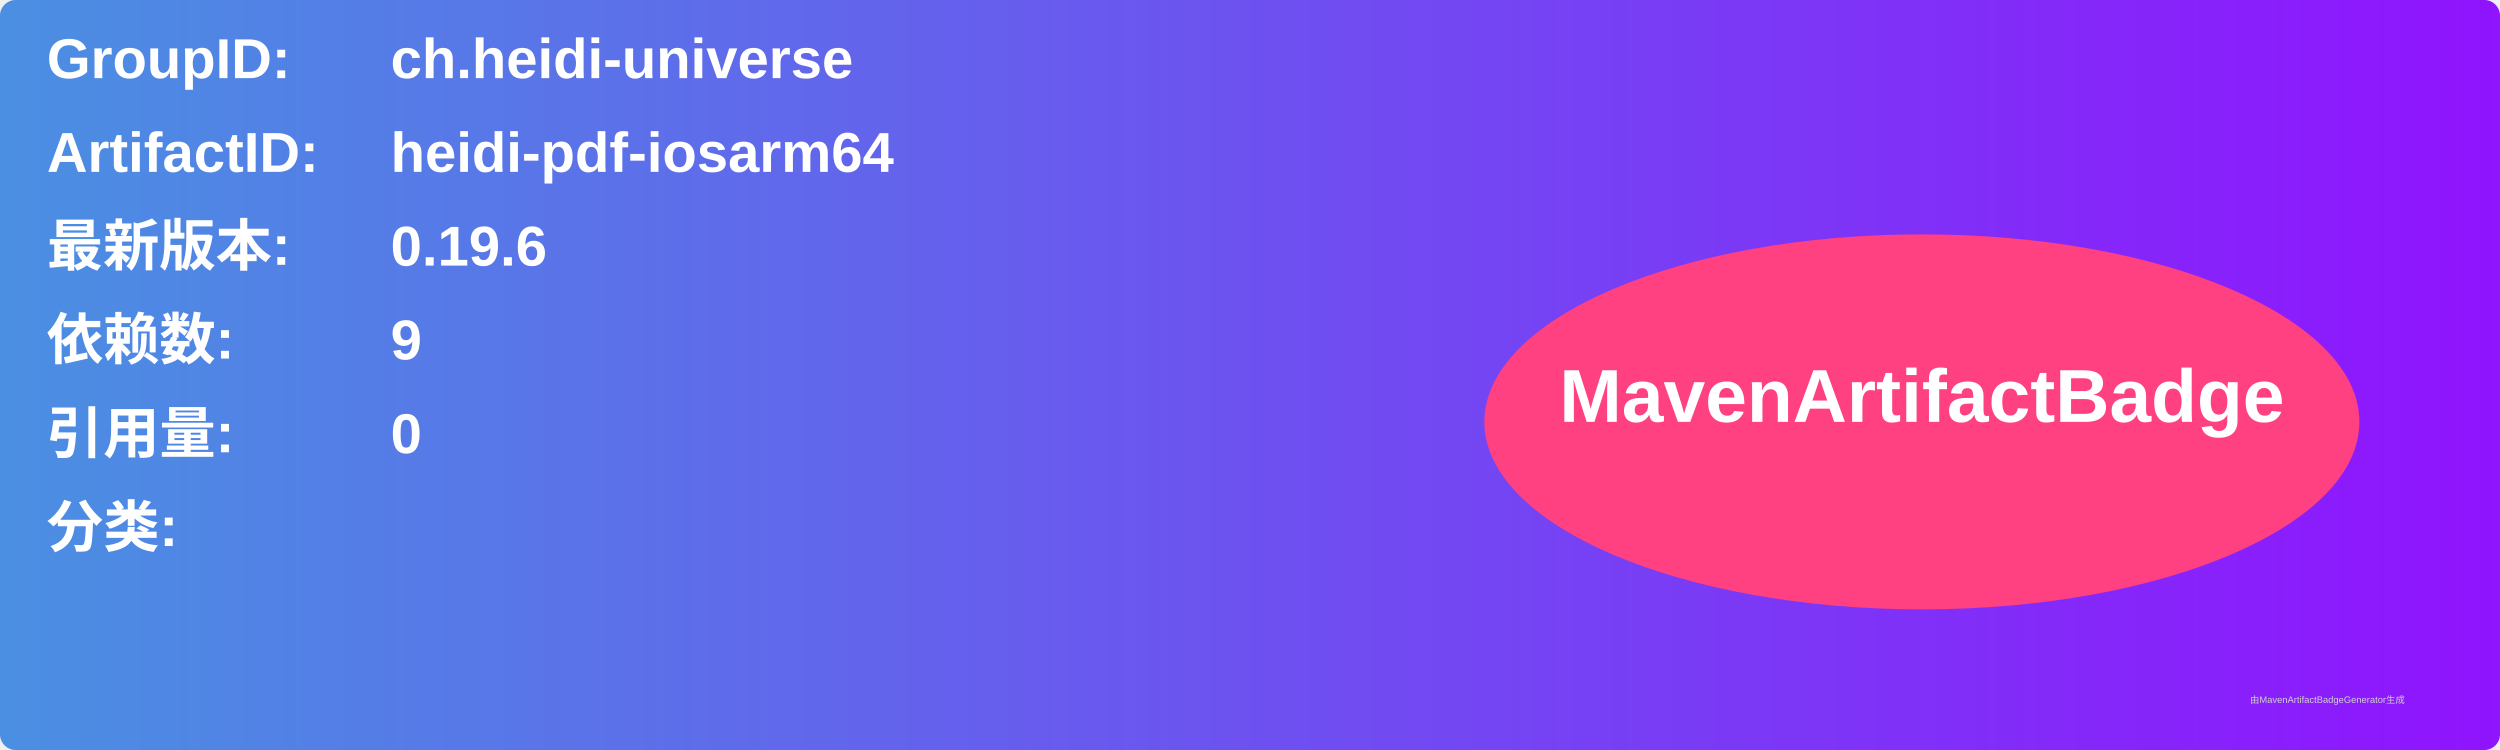
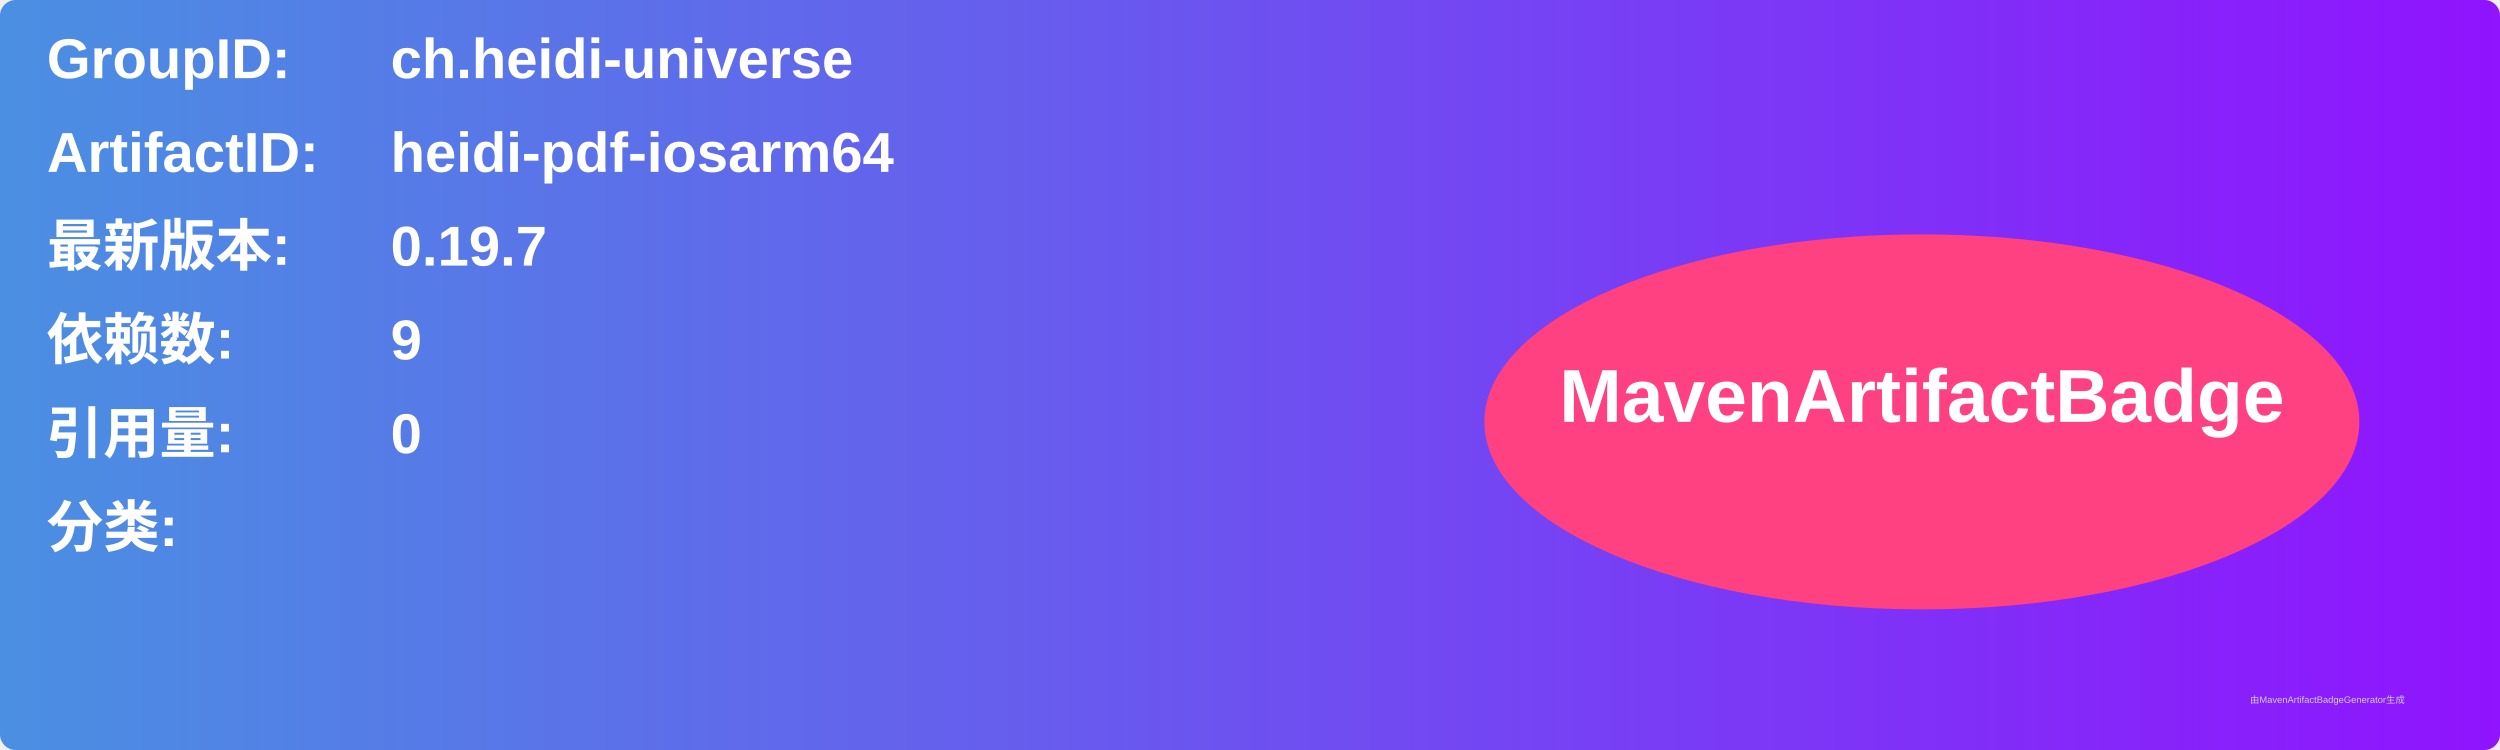
<svg xmlns="http://www.w3.org/2000/svg" width="800" height="240" viewBox="0 0 800 240">
  <linearGradient id="grad" x1="0%" y1="0%" x2="100%" y2="0%">
    <stop offset="0%" stop-color="#4a90e2" />
    <stop offset="100%" stop-color="#9013fe" />
  </linearGradient>
  <rect width="100%" height="100%" rx="5" ry="5" fill="url(#grad)" />
  <g transform="translate(15, 15)">
    <text x="0" y="10" font-family="Arial" font-size="18" fill="white" font-weight="bold" width="260">GroupID:</text>
    <text x="110" y="10" font-family="Arial" font-size="18" fill="white" font-weight="bold" width="460">ch.heidi-universe</text>
    <text x="0" y="40" font-family="Arial" font-size="18" fill="white" font-weight="bold" width="260">ArtifactID:</text>
    <text x="110" y="40" font-family="Arial" font-size="18" fill="white" font-weight="bold" width="460">heidi-pdf-iosarm64</text>
    <text x="0" y="70" font-family="Arial" font-size="18" fill="white" font-weight="bold">最新版本:</text>
    <text x="110" y="70" font-family="Arial" font-size="18" fill="white" font-weight="bold">
-       <tspan font-weight="bold">0.19.6</tspan>
+       <tspan font-weight="bold">0.19.7</tspan>
    </text>
    <text x="0" y="100" font-family="Arial" font-size="18" fill="white" font-weight="bold">依赖数: </text>
    <text x="110" y="100" font-family="Arial" font-size="18" fill="white">
      <tspan font-weight="bold">9</tspan>
    </text>
    <text x="0" y="130" font-family="Arial" font-size="18" fill="white" font-weight="bold">引用量: </text>
    <text x="110" y="130" font-family="Arial" font-size="18" fill="white">
      <tspan font-weight="bold">0</tspan>
    </text>
    <text x="0" y="160" font-family="Arial" font-size="18" fill="white" font-weight="bold">分类:</text>
    <text x="10" y="190" font-family="Arial" font-size="10" fill="white">
      <tspan font-weight="bold" />
    </text>
    <ellipse cx="600" cy="120" rx="140" ry="60" fill="#ff4081" />
    <text x="600" y="120" text-anchor="middle" font-family="Arial" font-size="24" fill="white" font-weight="bold">MavenArtifactBadge</text>
  </g>
  <text x="720" y="225" font-family="Arial" font-size="3" fill="#d0d0d0">由MavenArtifactBadgeGenerator生成</text>
</svg>
